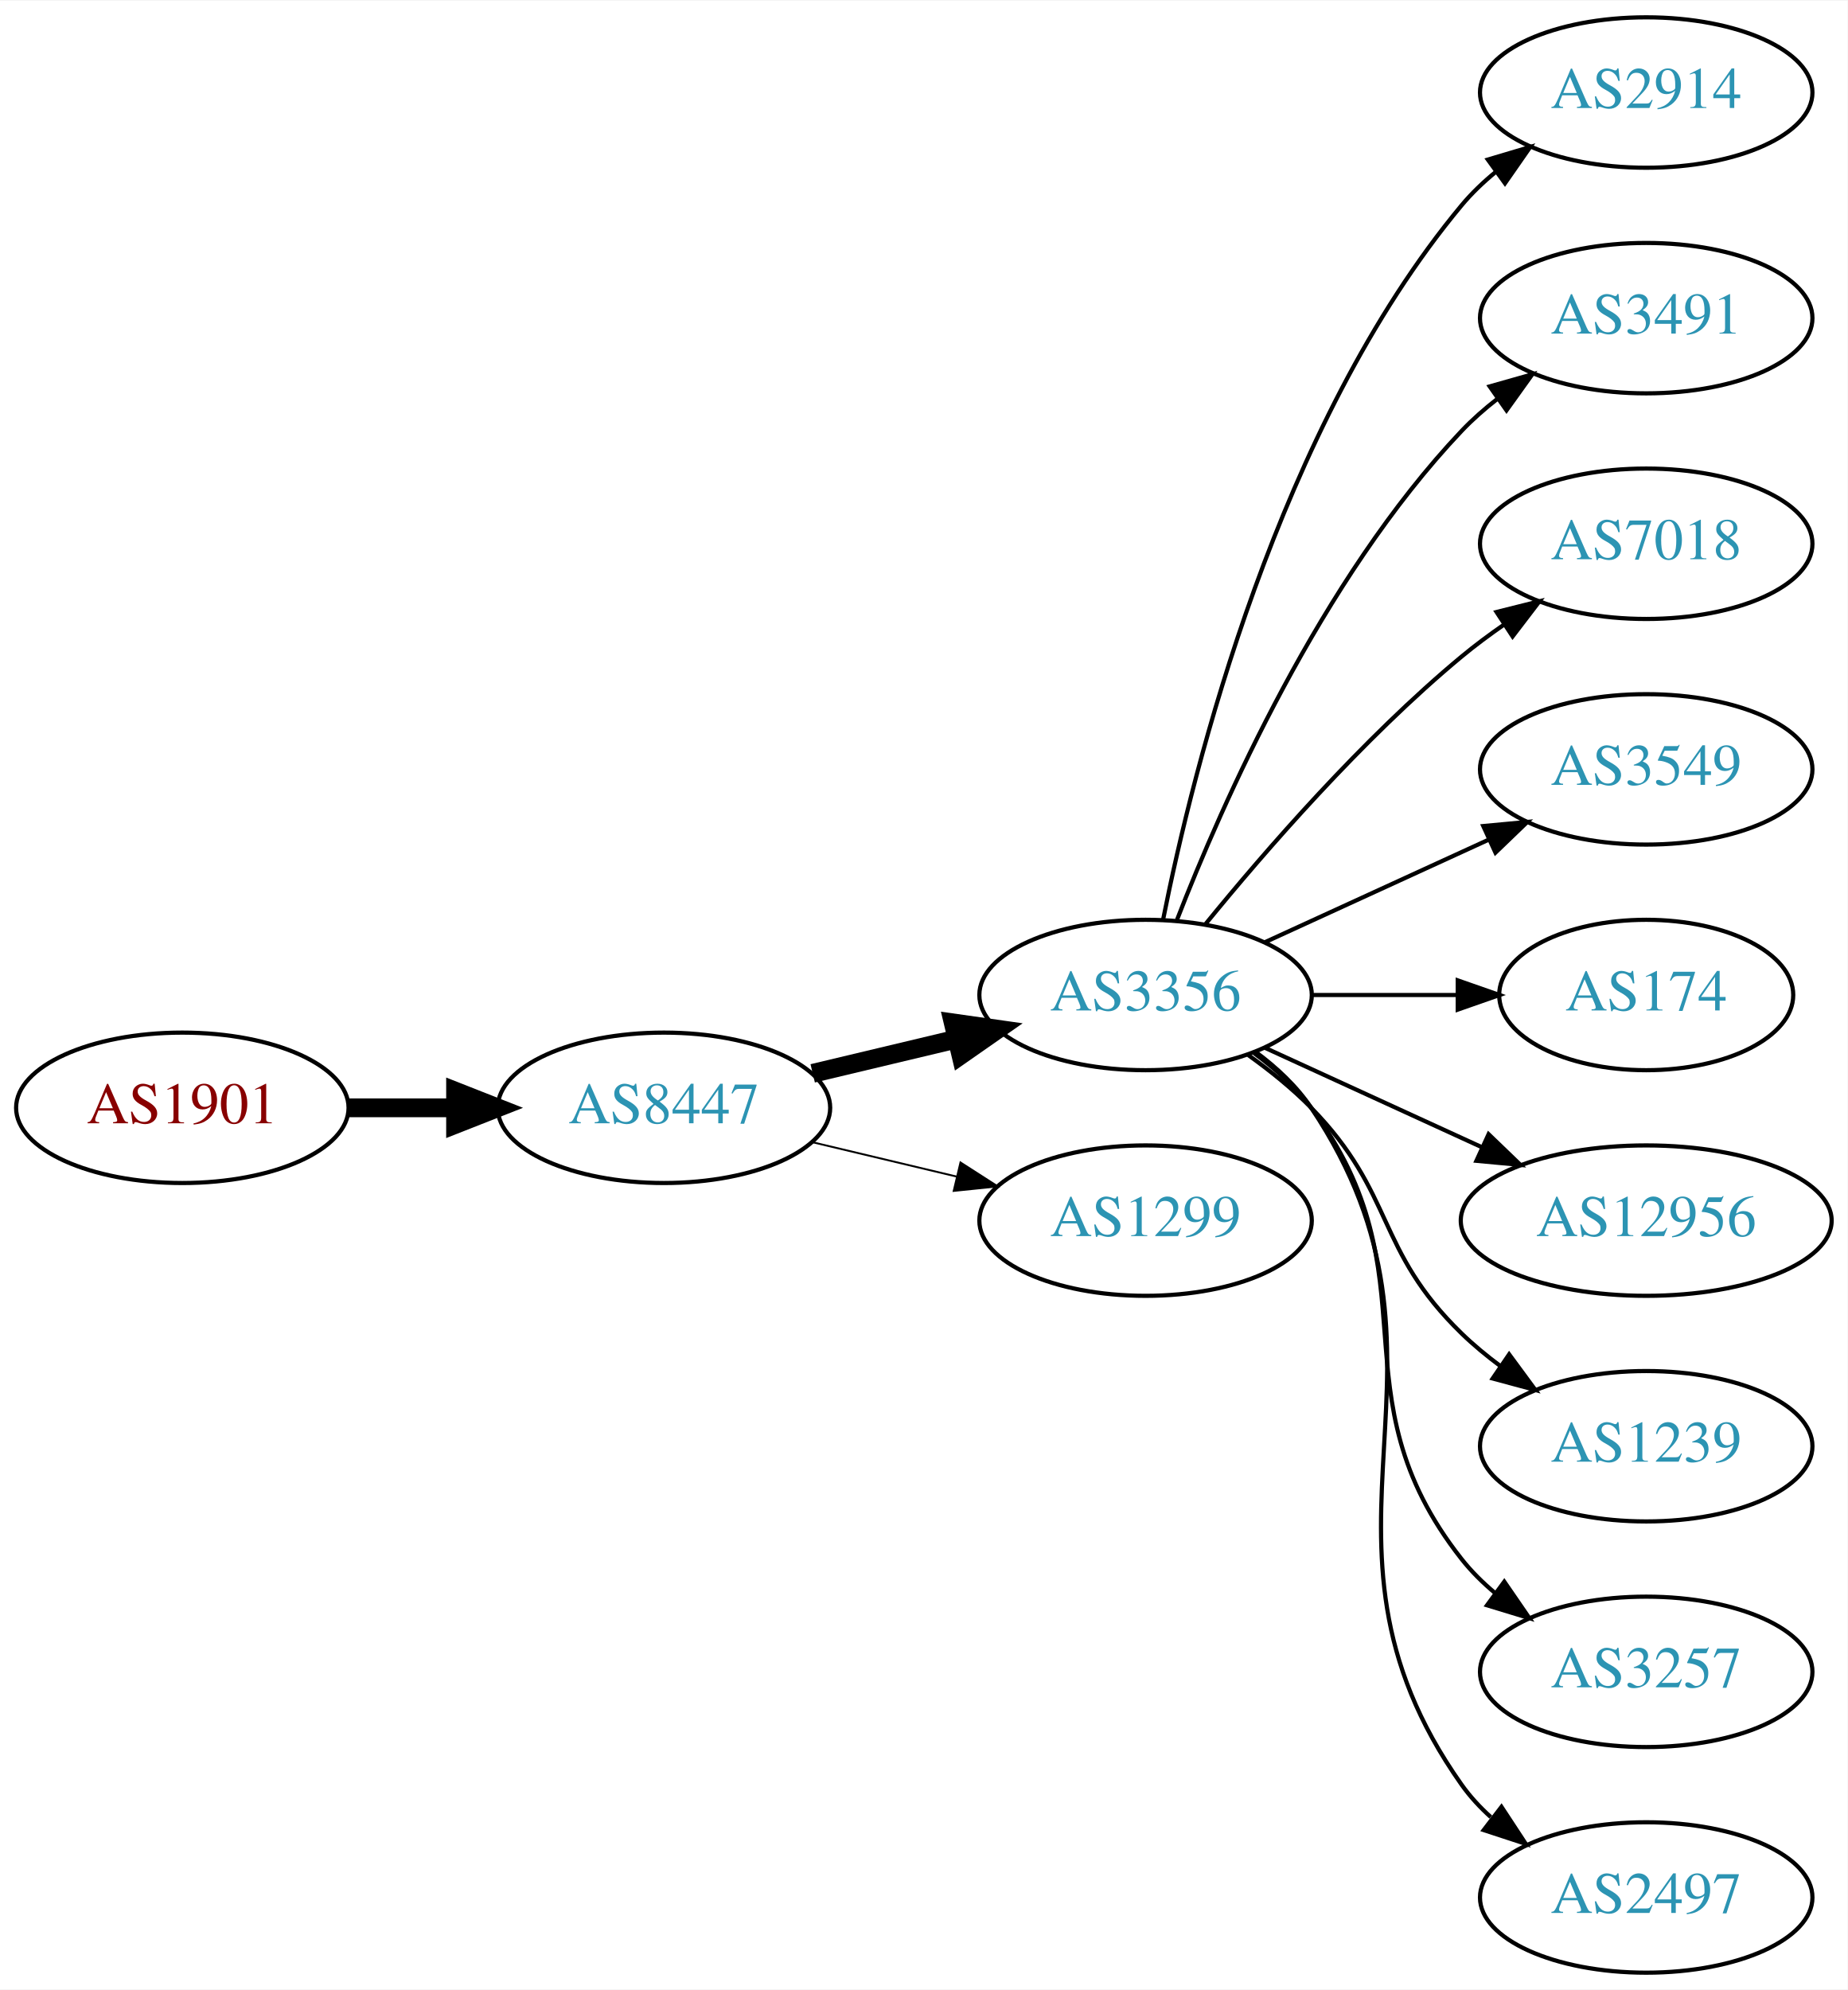
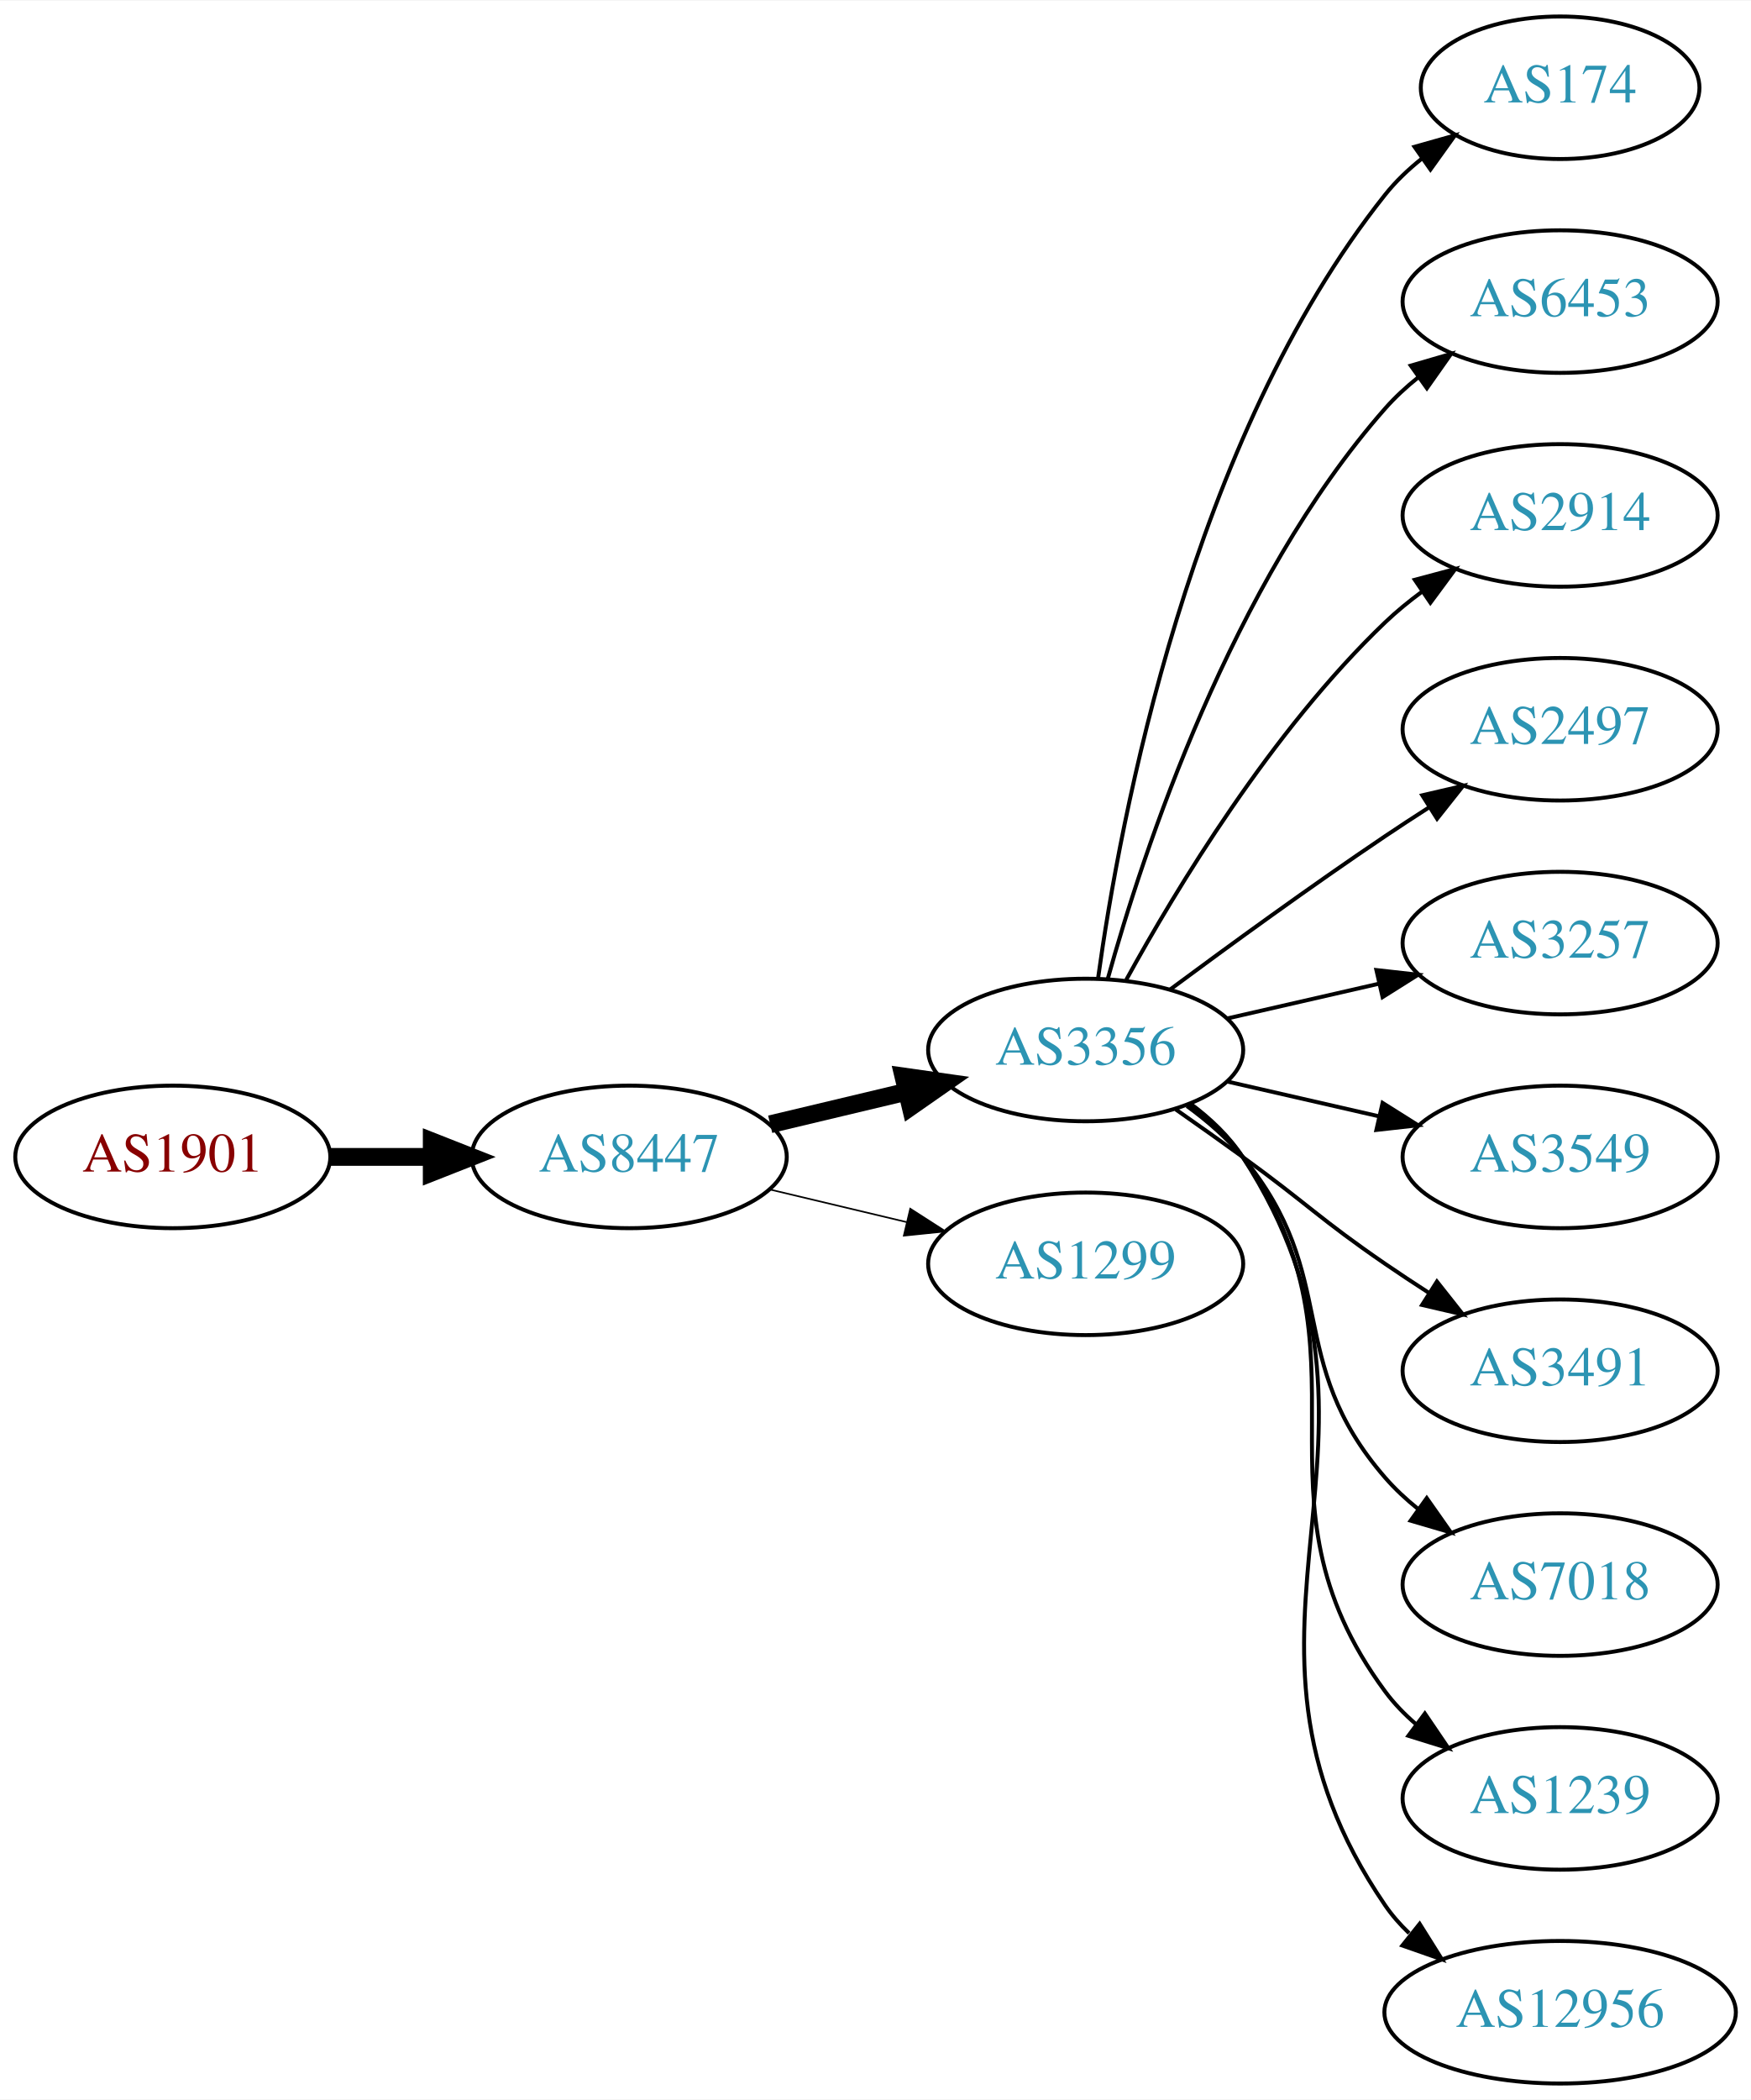
- <svg xmlns="http://www.w3.org/2000/svg" xmlns:xlink="http://www.w3.org/1999/xlink" width="442pt" height="476pt" viewBox="0.00 0.00 442.27 476.00">
-   <g id="graph0" class="graph" transform="scale(1 1) rotate(0) translate(4 472)">
-     <polygon fill="white" stroke="none" points="-4,4 -4,-472 438.271,-472 438.271,4 -4,4" />
+ <svg xmlns="http://www.w3.org/2000/svg" xmlns:xlink="http://www.w3.org/1999/xlink" width="442pt" height="530pt" viewBox="0.00 0.00 442.27 530.00">
+   <g id="graph0" class="graph" transform="scale(1 1) rotate(0) translate(4 526)">
+     <polygon fill="white" stroke="none" points="-4,4 -4,-526 438.271,-526 438.271,4 -4,4" />
    <g id="node1" class="node">
      <g id="a_node1">
        <a xlink:href="/asn/1901" xlink:title="AS1901 ~ A1 Telekom Austria AG [AT]">
-           <ellipse fill="#ffffff" stroke="black" cx="39.647" cy="-207" rx="39.794" ry="18" />
-           <text text-anchor="middle" x="39.647" y="-203.3" font-family="Times,serif" font-size="14.00" fill="#880000">AS1901</text>
+           <ellipse fill="#ffffff" stroke="black" cx="39.647" cy="-234" rx="39.794" ry="18" />
+           <text text-anchor="middle" x="39.647" y="-230.3" font-family="Times,serif" font-size="14.00" fill="#880000">AS1901</text>
        </a>
      </g>
    </g>
    <g id="node2" class="node">
      <g id="a_node2">
        <a xlink:href="/asn/8447" xlink:title="AS8447 ~ A1 Telekom Austria AG [AT]">
-           <ellipse fill="#ffffff" stroke="black" cx="154.939" cy="-207" rx="39.794" ry="18" />
-           <text text-anchor="middle" x="154.939" y="-203.3" font-family="Times,serif" font-size="14.00" fill="#2c94b3">AS8447</text>
+           <ellipse fill="#ffffff" stroke="black" cx="154.939" cy="-234" rx="39.794" ry="18" />
+           <text text-anchor="middle" x="154.939" y="-230.3" font-family="Times,serif" font-size="14.00" fill="#2c94b3">AS8447</text>
        </a>
      </g>
    </g>
    <g id="edge1" class="edge">
-       <path fill="none" stroke="black" stroke-width="4.5" d="M79.319,-207C87.522,-207 96.286,-207 104.818,-207" />
-       <polygon fill="black" stroke="black" stroke-width="4.5" points="105.057,-210.938 115.057,-207 105.057,-203.063 105.057,-210.938" />
+       <path fill="none" stroke="black" stroke-width="4.5" d="M79.319,-234C87.522,-234 96.286,-234 104.818,-234" />
+       <polygon fill="black" stroke="black" stroke-width="4.5" points="105.057,-237.938 115.057,-234 105.057,-230.063 105.057,-237.938" />
    </g>
    <g id="node3" class="node">
      <g id="a_node3">
        <a xlink:href="/asn/3356" xlink:title="AS3356 ~ Level 3 Parent, LLC [US]">
-           <ellipse fill="#ffffff" stroke="black" cx="270.232" cy="-234" rx="39.794" ry="18" />
-           <text text-anchor="middle" x="270.232" y="-230.3" font-family="Times,serif" font-size="14.00" fill="#2c94b3">AS3356</text>
+           <ellipse fill="#ffffff" stroke="black" cx="270.232" cy="-261" rx="39.794" ry="18" />
+           <text text-anchor="middle" x="270.232" y="-257.3" font-family="Times,serif" font-size="14.00" fill="#2c94b3">AS3356</text>
        </a>
      </g>
    </g>
    <g id="edge2" class="edge">
-       <path fill="none" stroke="black" stroke-width="4.5" d="M190.547,-215.248C201.418,-217.838 213.572,-220.735 225.015,-223.462" />
-       <polygon fill="black" stroke="black" stroke-width="4.5" points="224.197,-227.315 234.837,-225.803 226.022,-219.654 224.197,-227.315" />
+       <path fill="none" stroke="black" stroke-width="4.5" d="M190.547,-242.248C201.418,-244.838 213.572,-247.735 225.015,-250.462" />
+       <polygon fill="black" stroke="black" stroke-width="4.5" points="224.197,-254.315 234.837,-252.803 226.022,-246.654 224.197,-254.315" />
    </g>
    <g id="node4" class="node">
      <g id="a_node4">
        <a xlink:href="/asn/1299" xlink:title="AS1299 ~ Telia Carrier [EU]">
-           <ellipse fill="#ffffff" stroke="black" cx="270.232" cy="-180" rx="39.794" ry="18" />
-           <text text-anchor="middle" x="270.232" y="-176.3" font-family="Times,serif" font-size="14.00" fill="#2c94b3">AS1299</text>
+           <ellipse fill="#ffffff" stroke="black" cx="270.232" cy="-207" rx="39.794" ry="18" />
+           <text text-anchor="middle" x="270.232" y="-203.3" font-family="Times,serif" font-size="14.00" fill="#2c94b3">AS1299</text>
        </a>
      </g>
    </g>
    <g id="edge3" class="edge">
-       <path fill="none" stroke="black" stroke-width="0.45" d="M190.547,-198.752C201.418,-196.162 213.572,-193.265 225.015,-190.538" />
-       <polygon fill="black" stroke="black" stroke-width="0.45" points="225.921,-193.92 234.837,-188.197 224.298,-187.111 225.921,-193.92" />
+       <path fill="none" stroke="black" stroke-width="0.409" d="M190.547,-225.752C201.418,-223.162 213.572,-220.265 225.015,-217.538" />
+       <polygon fill="black" stroke="black" stroke-width="0.409" points="225.921,-220.92 234.837,-215.197 224.298,-214.111 225.921,-220.92" />
    </g>
    <g id="node5" class="node">
      <g id="a_node5">
-         <a xlink:href="/asn/2914" xlink:title="AS2914 ~ NTT America, Inc. [US]">
-           <ellipse fill="#ffffff" stroke="black" cx="390.075" cy="-450" rx="39.794" ry="18" />
-           <text text-anchor="middle" x="390.075" y="-446.3" font-family="Times,serif" font-size="14.00" fill="#2c94b3">AS2914</text>
+         <a xlink:href="/asn/174" xlink:title="AS174 ~ Cogent Communications [US]">
+           <ellipse fill="#ffffff" stroke="black" cx="390.075" cy="-504" rx="35.194" ry="18" />
+           <text text-anchor="middle" x="390.075" y="-500.3" font-family="Times,serif" font-size="14.00" fill="#2c94b3">AS174</text>
        </a>
      </g>
    </g>
    <g id="edge4" class="edge">
-       <path fill="none" stroke="black" d="M274.431,-252.073C281.594,-288.141 301.869,-370.125 345.879,-423 348.283,-425.889 351.08,-428.563 354.072,-431.013" />
-       <polygon fill="black" stroke="black" points="352.161,-433.95 362.315,-436.973 356.262,-428.277 352.161,-433.95" />
+       <path fill="none" stroke="black" d="M273.372,-279.17C278.872,-318.974 296.697,-415.233 345.879,-477 348.544,-480.347 351.744,-483.393 355.182,-486.132" />
+       <polygon fill="black" stroke="black" points="353.299,-489.087 363.496,-491.965 357.32,-483.357 353.299,-489.087" />
    </g>
    <g id="node6" class="node">
      <g id="a_node6">
-         <a xlink:href="/asn/3491" xlink:title="AS3491 ~ PCCW Global, Inc. [US]">
-           <ellipse fill="#ffffff" stroke="black" cx="390.075" cy="-396" rx="39.794" ry="18" />
-           <text text-anchor="middle" x="390.075" y="-392.3" font-family="Times,serif" font-size="14.00" fill="#2c94b3">AS3491</text>
+         <a xlink:href="/asn/6453" xlink:title="AS6453 ~ TATA COMMUNICATIONS (AMERICA) INC [US]">
+           <ellipse fill="#ffffff" stroke="black" cx="390.075" cy="-450" rx="39.794" ry="18" />
+           <text text-anchor="middle" x="390.075" y="-446.3" font-family="Times,serif" font-size="14.00" fill="#2c94b3">AS6453</text>
        </a>
      </g>
    </g>
    <g id="edge5" class="edge">
-       <path fill="none" stroke="black" d="M277.755,-251.994C288.506,-279.728 312.163,-333.429 345.879,-369 348.465,-371.728 351.382,-374.294 354.45,-376.677" />
-       <polygon fill="black" stroke="black" points="352.604,-379.658 362.799,-382.543 356.629,-373.93 352.604,-379.658" />
+       <path fill="none" stroke="black" d="M275.805,-278.946C284.711,-310.995 306.995,-378.842 345.879,-423 348.363,-425.821 351.213,-428.449 354.238,-430.871" />
+       <polygon fill="black" stroke="black" points="352.356,-433.828 362.527,-436.791 356.424,-428.131 352.356,-433.828" />
    </g>
    <g id="node7" class="node">
      <g id="a_node7">
-         <a xlink:href="/asn/7018" xlink:title="AS7018 ~ AT&amp;T Services, Inc. [US]">
-           <ellipse fill="#ffffff" stroke="black" cx="390.075" cy="-342" rx="39.794" ry="18" />
-           <text text-anchor="middle" x="390.075" y="-338.3" font-family="Times,serif" font-size="14.00" fill="#2c94b3">AS7018</text>
+         <a xlink:href="/asn/2914" xlink:title="AS2914 ~ NTT America, Inc. [US]">
+           <ellipse fill="#ffffff" stroke="black" cx="390.075" cy="-396" rx="39.794" ry="18" />
+           <text text-anchor="middle" x="390.075" y="-392.3" font-family="Times,serif" font-size="14.00" fill="#2c94b3">AS2914</text>
        </a>
      </g>
    </g>
    <g id="edge6" class="edge">
-       <path fill="none" stroke="black" d="M284.651,-251.065C298.766,-268.375 322.181,-295.345 345.879,-315 349.095,-317.668 352.596,-320.27 356.166,-322.741" />
-       <polygon fill="black" stroke="black" points="354.244,-325.666 364.523,-328.236 358.09,-319.817 354.244,-325.666" />
+       <path fill="none" stroke="black" d="M280.474,-278.713C293.019,-301.561 317.196,-341.611 345.879,-369 348.747,-371.739 351.936,-374.347 355.245,-376.785" />
+       <polygon fill="black" stroke="black" points="353.369,-379.742 363.604,-382.477 357.308,-373.956 353.369,-379.742" />
    </g>
    <g id="node8" class="node">
      <g id="a_node8">
-         <a xlink:href="/asn/3549" xlink:title="AS3549 ~ Level 3 Parent, LLC [US]">
-           <ellipse fill="#ffffff" stroke="black" cx="390.075" cy="-288" rx="39.794" ry="18" />
-           <text text-anchor="middle" x="390.075" y="-284.3" font-family="Times,serif" font-size="14.00" fill="#2c94b3">AS3549</text>
+         <a xlink:href="/asn/2497" xlink:title="AS2497 ~ Internet Initiative Japan Inc. [JP]">
+           <ellipse fill="#ffffff" stroke="black" cx="390.075" cy="-342" rx="39.794" ry="18" />
+           <text text-anchor="middle" x="390.075" y="-338.3" font-family="Times,serif" font-size="14.00" fill="#2c94b3">AS2497</text>
        </a>
      </g>
    </g>
    <g id="edge7" class="edge">
-       <path fill="none" stroke="black" d="M298.861,-246.661C314.818,-253.973 335.089,-263.261 352.371,-271.181" />
-       <polygon fill="black" stroke="black" points="351.07,-274.435 361.619,-275.419 353.986,-268.071 351.07,-274.435" />
+       <path fill="none" stroke="black" d="M291.563,-276.277C306.425,-287.304 327.17,-302.407 345.879,-315 349.428,-317.389 353.178,-319.839 356.927,-322.242" />
+       <polygon fill="black" stroke="black" points="355.253,-325.325 365.575,-327.712 358.995,-319.409 355.253,-325.325" />
    </g>
    <g id="node9" class="node">
      <g id="a_node9">
-         <a xlink:href="/asn/174" xlink:title="AS174 ~ Cogent Communications [US]">
-           <ellipse fill="#ffffff" stroke="black" cx="390.075" cy="-234" rx="35.194" ry="18" />
-           <text text-anchor="middle" x="390.075" y="-230.3" font-family="Times,serif" font-size="14.00" fill="#2c94b3">AS174</text>
+         <a xlink:href="/asn/3257" xlink:title="AS3257 ~ GTT [DE]">
+           <ellipse fill="#ffffff" stroke="black" cx="390.075" cy="-288" rx="39.794" ry="18" />
+           <text text-anchor="middle" x="390.075" y="-284.3" font-family="Times,serif" font-size="14.00" fill="#2c94b3">AS3257</text>
        </a>
      </g>
    </g>
    <g id="edge8" class="edge">
-       <path fill="none" stroke="black" d="M310.145,-234C321.232,-234 333.391,-234 344.774,-234" />
-       <polygon fill="black" stroke="black" points="344.955,-237.5 354.955,-234 344.955,-230.5 344.955,-237.5" />
+       <path fill="none" stroke="black" d="M305.952,-268.955C317.952,-271.704 331.572,-274.825 344.265,-277.733" />
+       <polygon fill="black" stroke="black" points="343.668,-281.187 354.197,-280.009 345.231,-274.364 343.668,-281.187" />
    </g>
    <g id="node10" class="node">
      <g id="a_node10">
-         <a xlink:href="/asn/12956" xlink:title="AS12956 ~ TELXIUS [ES]">
-           <ellipse fill="#ffffff" stroke="black" cx="390.075" cy="-180" rx="44.393" ry="18" />
-           <text text-anchor="middle" x="390.075" y="-176.3" font-family="Times,serif" font-size="14.00" fill="#2c94b3">AS12956</text>
+         <a xlink:href="/asn/3549" xlink:title="AS3549 ~ Level 3 Parent, LLC [US]">
+           <ellipse fill="#ffffff" stroke="black" cx="390.075" cy="-234" rx="39.794" ry="18" />
+           <text text-anchor="middle" x="390.075" y="-230.3" font-family="Times,serif" font-size="14.00" fill="#2c94b3">AS3549</text>
        </a>
      </g>
    </g>
    <g id="edge9" class="edge">
-       <path fill="none" stroke="black" d="M298.861,-221.339C314.359,-214.238 333.926,-205.272 350.872,-197.506" />
-       <polygon fill="black" stroke="black" points="352.342,-200.683 359.975,-193.335 349.426,-194.319 352.342,-200.683" />
+       <path fill="none" stroke="black" d="M305.952,-253.045C317.952,-250.296 331.572,-247.175 344.265,-244.267" />
+       <polygon fill="black" stroke="black" points="345.231,-247.636 354.197,-241.991 343.668,-240.813 345.231,-247.636" />
    </g>
    <g id="node11" class="node">
      <g id="a_node11">
-         <a xlink:href="/asn/1239" xlink:title="AS1239 ~ Sprint [US]">
-           <ellipse fill="#ffffff" stroke="black" cx="390.075" cy="-126" rx="39.794" ry="18" />
-           <text text-anchor="middle" x="390.075" y="-122.3" font-family="Times,serif" font-size="14.00" fill="#2c94b3">AS1239</text>
+         <a xlink:href="/asn/3491" xlink:title="AS3491 ~ PCCW Global, Inc. [US]">
+           <ellipse fill="#ffffff" stroke="black" cx="390.075" cy="-180" rx="39.794" ry="18" />
+           <text text-anchor="middle" x="390.075" y="-176.3" font-family="Times,serif" font-size="14.00" fill="#2c94b3">AS3491</text>
        </a>
      </g>
    </g>
    <g id="edge10" class="edge">
-       <path fill="none" stroke="black" d="M294.826,-219.611C300.082,-215.852 305.414,-211.563 309.879,-207 330.051,-186.383 325.186,-173.094 345.879,-153 348.724,-150.237 351.898,-147.614 355.198,-145.166" />
-       <polygon fill="black" stroke="black" points="357.263,-147.994 363.546,-139.462 353.315,-142.214 357.263,-147.994" />
+       <path fill="none" stroke="black" d="M292.989,-245.991C298.524,-242.121 304.443,-237.936 309.879,-234 326.079,-222.271 329.384,-218.311 345.879,-207 349.407,-204.581 353.145,-202.111 356.886,-199.698" />
+       <polygon fill="black" stroke="black" points="358.957,-202.528 365.526,-194.216 355.207,-196.618 358.957,-202.528" />
    </g>
    <g id="node12" class="node">
      <g id="a_node12">
-         <a xlink:href="/asn/3257" xlink:title="AS3257 ~ GTT [DE]">
-           <ellipse fill="#ffffff" stroke="black" cx="390.075" cy="-72" rx="39.794" ry="18" />
-           <text text-anchor="middle" x="390.075" y="-68.3" font-family="Times,serif" font-size="14.00" fill="#2c94b3">AS3257</text>
+         <a xlink:href="/asn/7018" xlink:title="AS7018 ~ AT&amp;T Services, Inc. [US]">
+           <ellipse fill="#ffffff" stroke="black" cx="390.075" cy="-126" rx="39.794" ry="18" />
+           <text text-anchor="middle" x="390.075" y="-122.3" font-family="Times,serif" font-size="14.00" fill="#2c94b3">AS7018</text>
        </a>
      </g>
    </g>
    <g id="edge11" class="edge">
-       <path fill="none" stroke="black" d="M296.163,-220.118C301.239,-216.389 306.157,-211.984 309.879,-207 340.15,-166.458 314.58,-138.754 345.879,-99 348.204,-96.047 350.948,-93.33 353.907,-90.853" />
-       <polygon fill="black" stroke="black" points="356.1,-93.585 362.103,-84.855 351.966,-87.936 356.1,-93.585" />
+       <path fill="none" stroke="black" d="M295.813,-246.844C300.907,-243.128 305.921,-238.799 309.879,-234 334.944,-203.606 320.045,-182.742 345.879,-153 348.344,-150.162 351.181,-147.523 354.198,-145.094" />
+       <polygon fill="black" stroke="black" points="356.385,-147.833 362.476,-139.164 352.309,-142.142 356.385,-147.833" />
    </g>
    <g id="node13" class="node">
      <g id="a_node13">
-         <a xlink:href="/asn/2497" xlink:title="AS2497 ~ Internet Initiative Japan Inc. [JP]">
-           <ellipse fill="#ffffff" stroke="black" cx="390.075" cy="-18" rx="39.794" ry="18" />
-           <text text-anchor="middle" x="390.075" y="-14.3" font-family="Times,serif" font-size="14.00" fill="#2c94b3">AS2497</text>
+         <a xlink:href="/asn/1239" xlink:title="AS1239 ~ Sprint [US]">
+           <ellipse fill="#ffffff" stroke="black" cx="390.075" cy="-72" rx="39.794" ry="18" />
+           <text text-anchor="middle" x="390.075" y="-68.3" font-family="Times,serif" font-size="14.00" fill="#2c94b3">AS1239</text>
        </a>
      </g>
    </g>
    <g id="edge12" class="edge">
-       <path fill="none" stroke="black" d="M296.551,-220.393C301.607,-216.649 306.419,-212.169 309.879,-207 350.903,-145.706 303.3,-105.225 345.879,-45 347.87,-42.184 350.257,-39.599 352.873,-37.24" />
-       <polygon fill="black" stroke="black" points="355.426,-39.694 361.241,-30.838 351.172,-34.135 355.426,-39.694" />
+       <path fill="none" stroke="black" d="M296.392,-247.284C301.456,-243.545 306.311,-239.096 309.879,-234 345.492,-183.131 308.976,-148.941 345.879,-99 348.113,-95.977 350.795,-93.214 353.716,-90.707" />
+       <polygon fill="black" stroke="black" points="355.911,-93.437 361.86,-84.669 351.742,-87.814 355.911,-93.437" />
+     </g>
+     <g id="node14" class="node">
+       <g id="a_node14">
+         <a xlink:href="/asn/12956" xlink:title="AS12956 ~ TELXIUS [ES]">
+           <ellipse fill="#ffffff" stroke="black" cx="390.075" cy="-18" rx="44.393" ry="18" />
+           <text text-anchor="middle" x="390.075" y="-14.3" font-family="Times,serif" font-size="14.00" fill="#2c94b3">AS12956</text>
+         </a>
+       </g>
+     </g>
+     <g id="edge13" class="edge">
+       <path fill="none" stroke="black" d="M296.669,-247.47C301.719,-243.722 306.498,-239.221 309.879,-234 356.354,-162.222 297.583,-115.566 345.879,-45 347.612,-42.468 349.668,-40.127 351.928,-37.971" />
+       <polygon fill="black" stroke="black" points="354.594,-40.322 360.225,-31.347 350.226,-34.851 354.594,-40.322" />
    </g>
  </g>
</svg>
